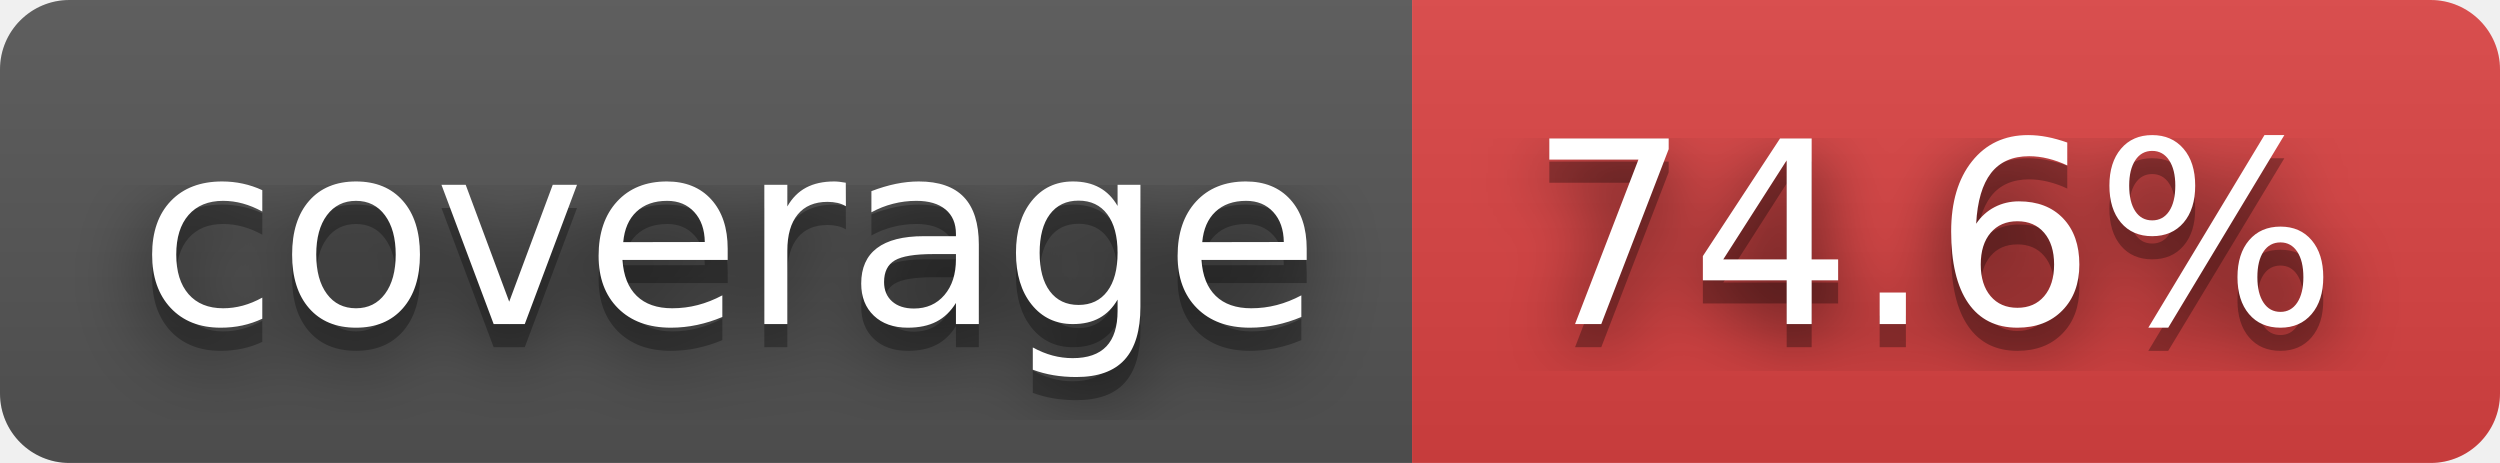
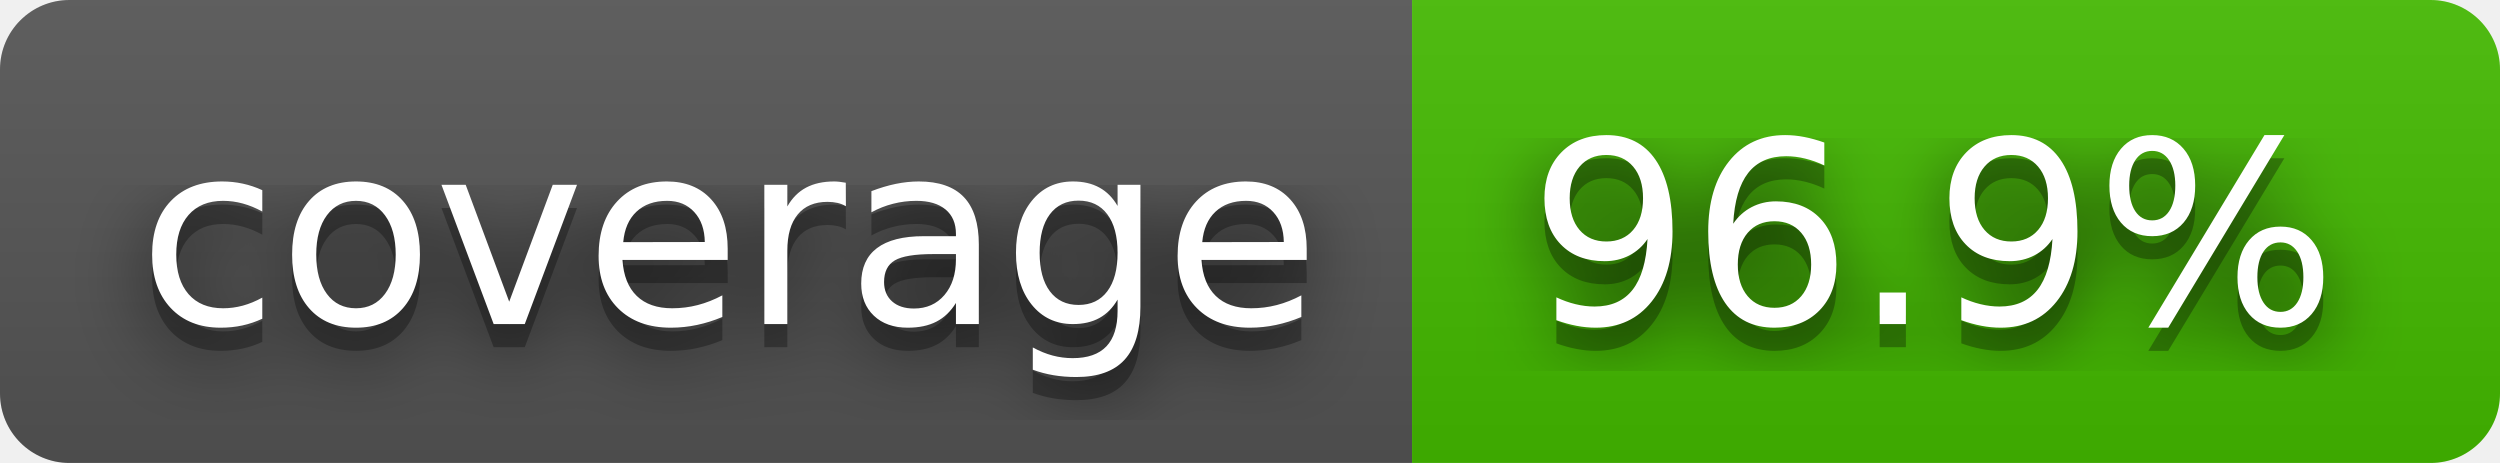
- <svg xmlns="http://www.w3.org/2000/svg" width="108" height="20" role="img" aria-label="coverage: 74.6%">
+ <svg xmlns="http://www.w3.org/2000/svg" width="108" height="20" role="img" aria-label="coverage: 96.9%">
  <filter id="blur">
    <feGaussianBlur stdDeviation="16" />
  </filter>
  <linearGradient id="s" x2="0" y2="100%">
    <stop offset="0" stop-color="#bbb" stop-opacity=".1" />
    <stop offset="1" stop-opacity=".1" />
  </linearGradient>
  <clipPath id="r">
    <rect width="108" height="20" rx="3" />
  </clipPath>
  <g clip-path="url(#r)">
    <rect width="61" height="20" fill="#555" />
-     <rect x="61" width="47" height="20" fill="#dd4343" />
+     <rect x="61" width="47" height="20" fill="#4b0" />
    <rect width="108" height="20" fill="url(#s)" />
  </g>
  <g fill="#fff" text-anchor="middle" font-family="Verdana,Geneva,DejaVu Sans,sans-serif" text-rendering="geometricPrecision" font-size="110">
    <g transform="scale(.1)">
      <g aria-hidden="true" fill="#010101">
        <text x="315" y="150" fill-opacity=".8" filter="url(#blur)" textLength="510">coverage</text>
        <text x="315" y="150" fill-opacity=".3" textLength="510">coverage</text>
      </g>
      <text x="315" y="140" textLength="510">coverage</text>
    </g>
    <g transform="scale(.1)">
      <g aria-hidden="true" fill="#010101">
-         <text x="835" y="150" fill-opacity=".8" filter="url(#blur)" textLength="370">74.6%</text>
-         <text x="835" y="150" fill-opacity=".3" textLength="370">74.6%</text>
+         <text x="835" y="150" fill-opacity=".8" filter="url(#blur)" textLength="370">96.9%</text>
+         <text x="835" y="150" fill-opacity=".3" textLength="370">96.9%</text>
      </g>
-       <text x="835" y="140" textLength="370">74.6%</text>
+       <text x="835" y="140" textLength="370">96.9%</text>
    </g>
  </g>
</svg>
